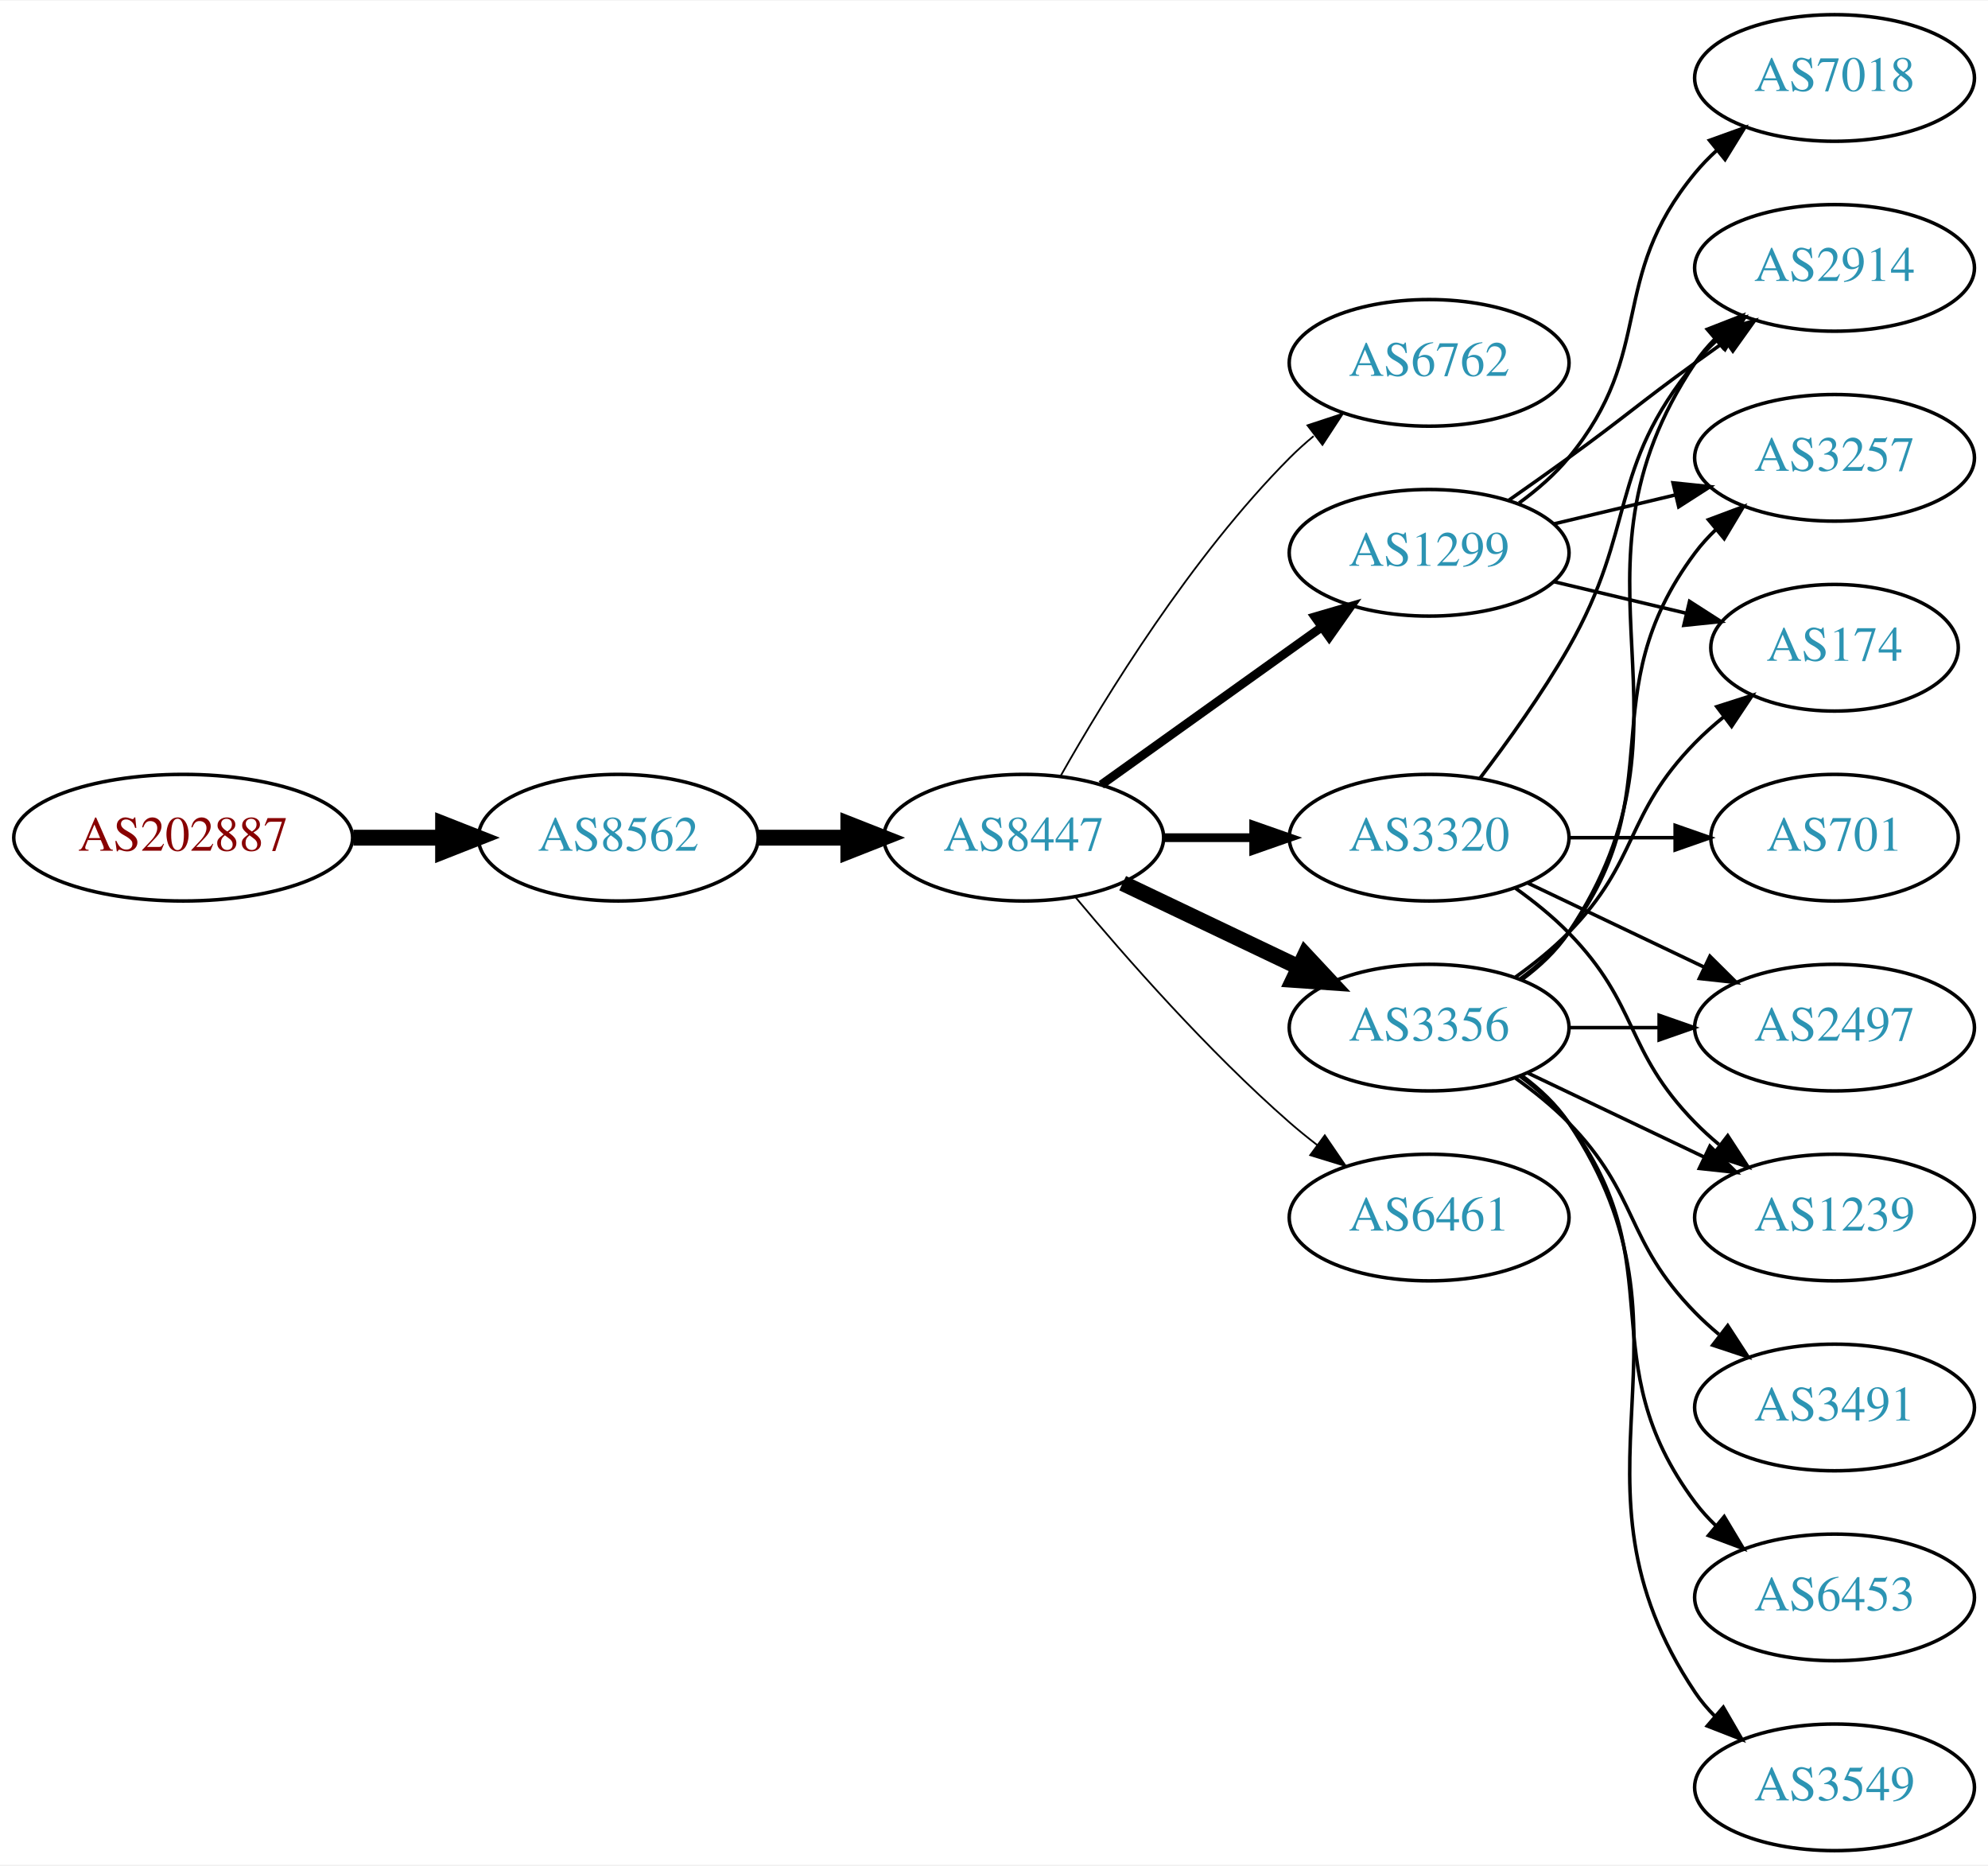
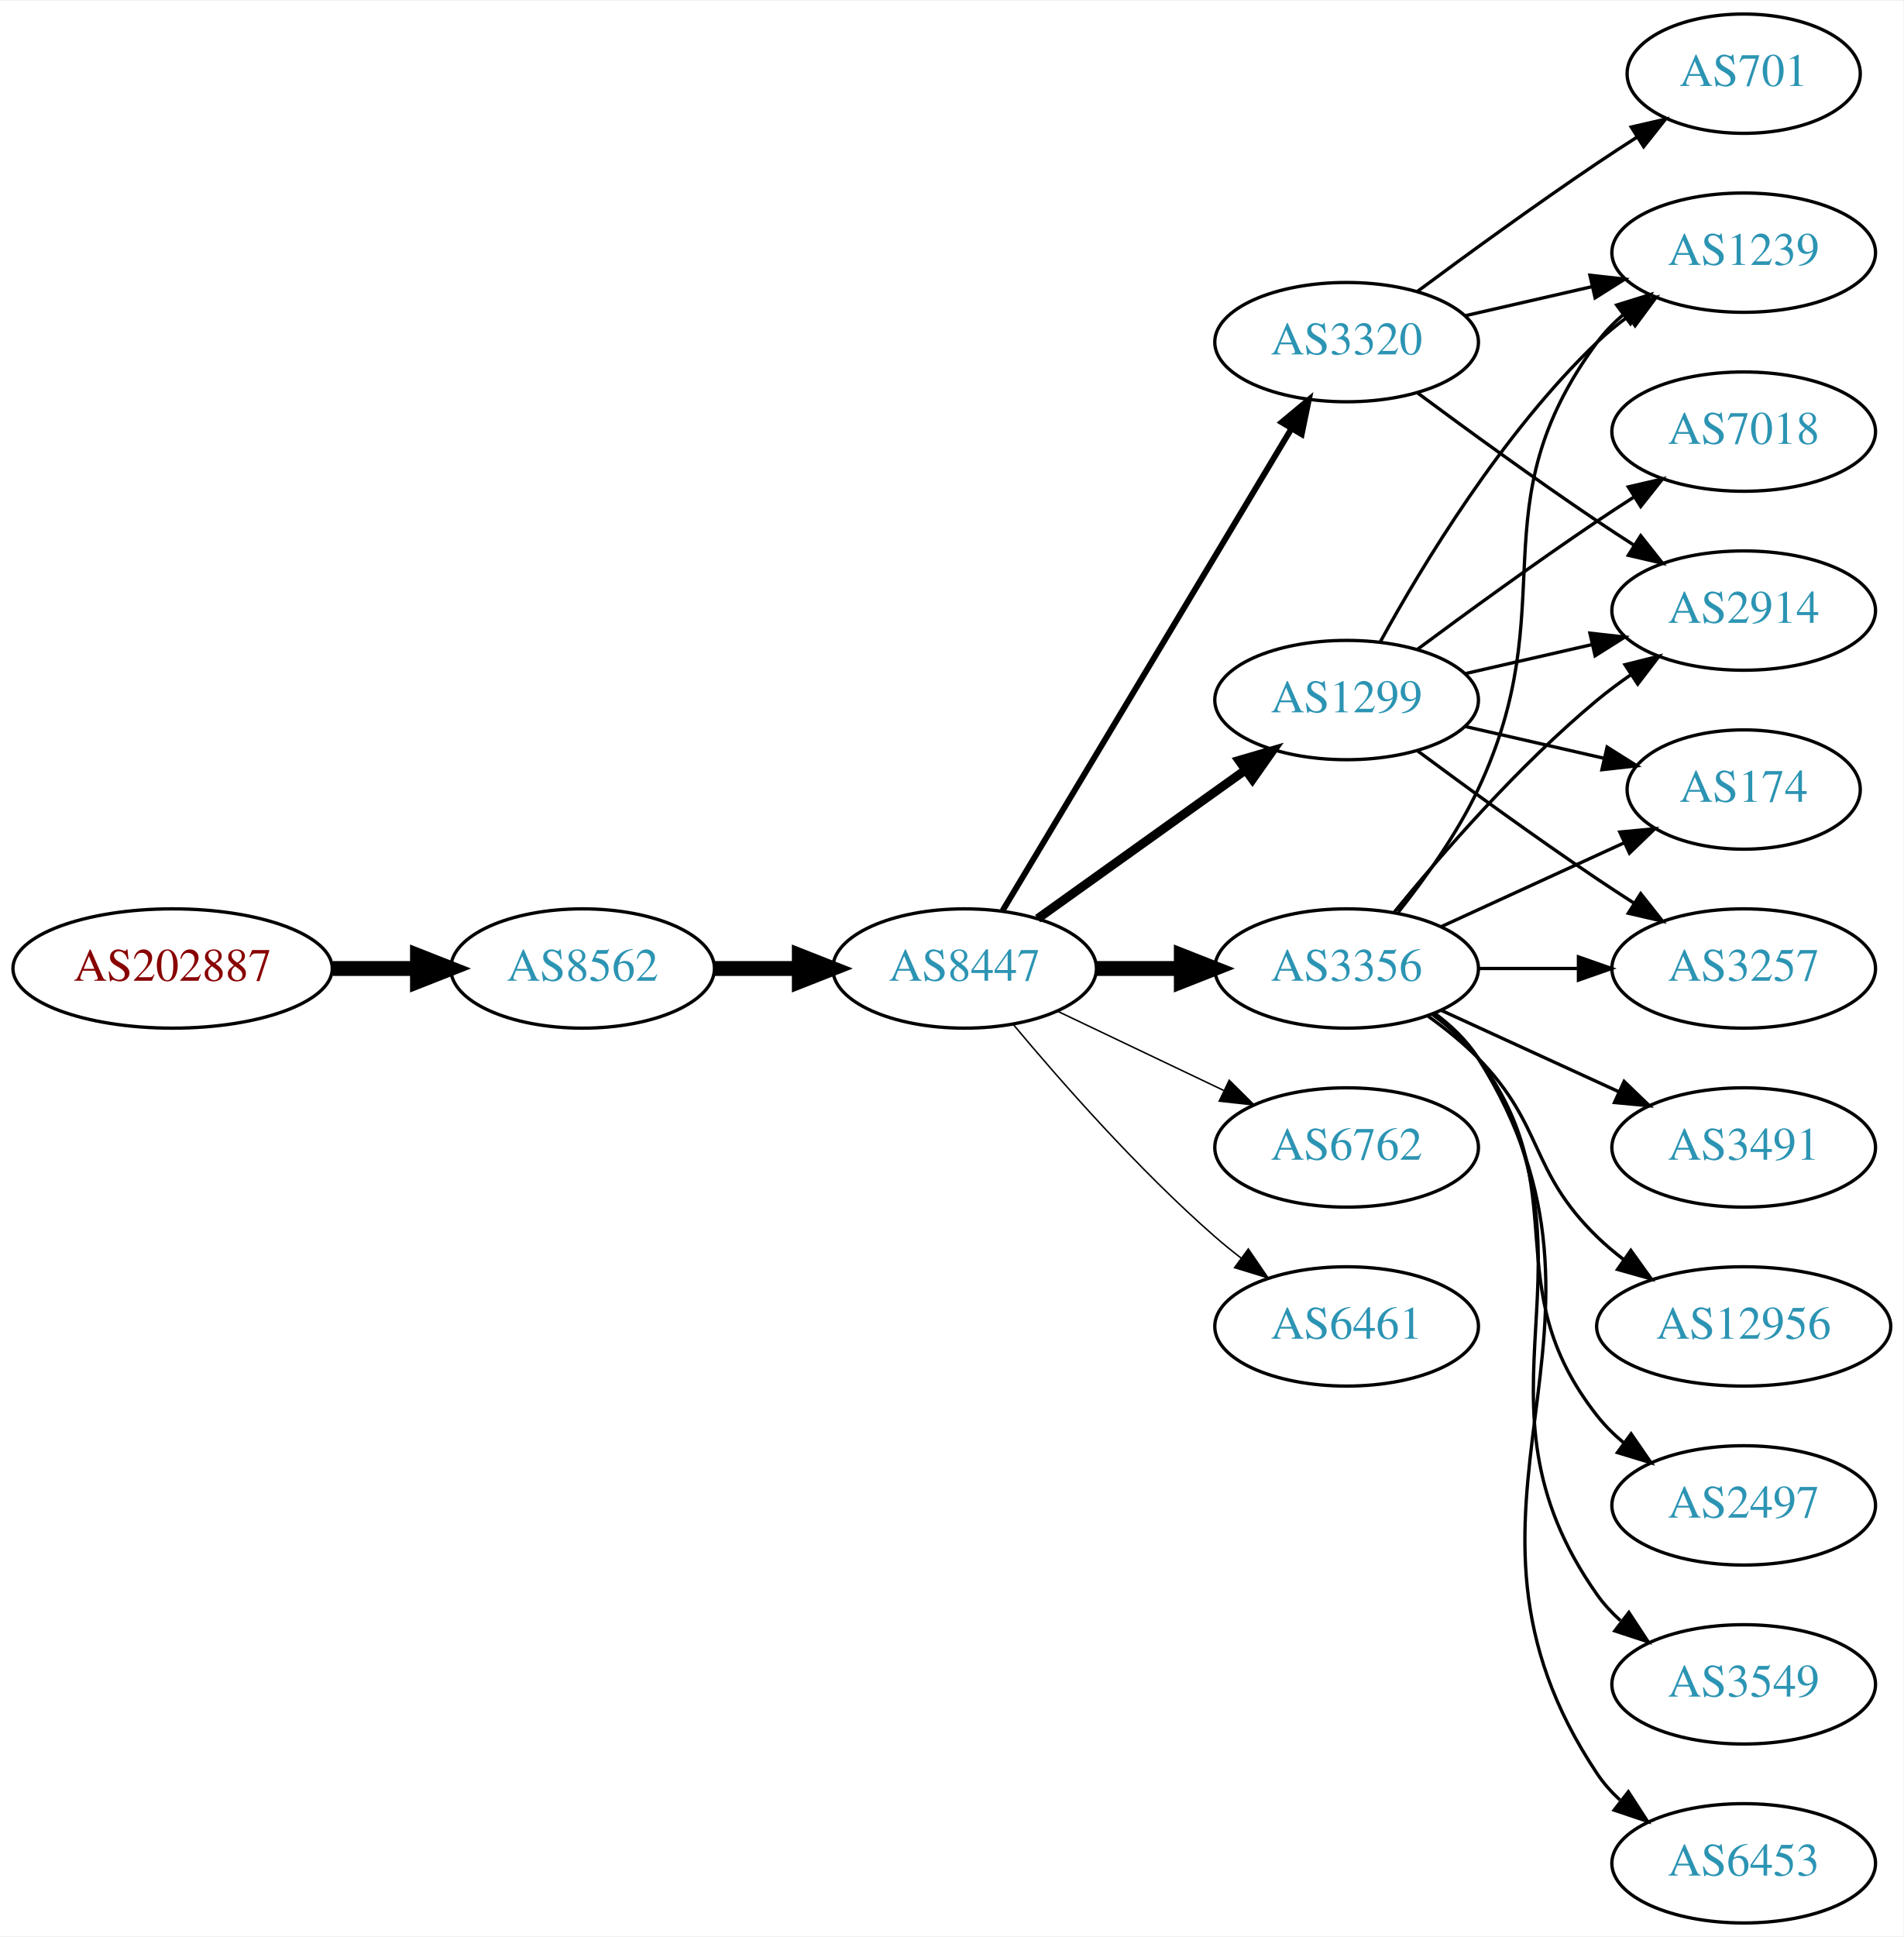
- <svg xmlns="http://www.w3.org/2000/svg" xmlns:xlink="http://www.w3.org/1999/xlink" width="565pt" height="530pt" viewBox="0.00 0.00 565.36 530.00">
-   <g id="graph0" class="graph" transform="scale(1 1) rotate(0) translate(4 526)">
-     <polygon fill="white" stroke="none" points="-4,4 -4,-526 561.363,-526 561.363,4 -4,4" />
+ <svg xmlns="http://www.w3.org/2000/svg" xmlns:xlink="http://www.w3.org/1999/xlink" width="574pt" height="584pt" viewBox="0.00 0.00 574.46 584.00">
+   <g id="graph0" class="graph" transform="scale(1 1) rotate(0) translate(4 580)">
+     <polygon fill="white" stroke="none" points="-4,4 -4,-580 570.463,-580 570.463,4 -4,4" />
    <g id="node1" class="node">
      <g id="a_node1">
        <a xlink:href="/asn/202887" xlink:title="AS202887 ~ KTM Industries AG [AT]">
          <ellipse fill="#ffffff" stroke="black" cx="48.096" cy="-288" rx="48.192" ry="18" />
          <text text-anchor="middle" x="48.096" y="-284.3" font-family="Times,serif" font-size="14.00" fill="#880000">AS202887</text>
        </a>
      </g>
    </g>
    <g id="node2" class="node">
      <g id="a_node2">
        <a xlink:href="/asn/8562" xlink:title="AS8562 ~ A1 Telekom Austria AG [AT]">
          <ellipse fill="#ffffff" stroke="black" cx="171.838" cy="-288" rx="39.794" ry="18" />
          <text text-anchor="middle" x="171.838" y="-284.3" font-family="Times,serif" font-size="14.00" fill="#2c94b3">AS8562</text>
        </a>
      </g>
    </g>
    <g id="edge1" class="edge">
      <path fill="none" stroke="black" stroke-width="4.5" d="M96.513,-288C104.867,-288 113.577,-288 121.969,-288" />
      <polygon fill="black" stroke="black" stroke-width="4.5" points="122.004,-291.938 132.004,-288 122.004,-284.063 122.004,-291.938" />
    </g>
    <g id="node3" class="node">
      <g id="a_node3">
        <a xlink:href="/asn/8447" xlink:title="AS8447 ~ A1 Telekom Austria AG [AT]">
          <ellipse fill="#ffffff" stroke="black" cx="287.131" cy="-288" rx="39.794" ry="18" />
          <text text-anchor="middle" x="287.131" y="-284.3" font-family="Times,serif" font-size="14.00" fill="#2c94b3">AS8447</text>
        </a>
      </g>
    </g>
    <g id="edge2" class="edge">
      <path fill="none" stroke="black" stroke-width="4.5" d="M211.51,-288C219.713,-288 228.477,-288 237.009,-288" />
      <polygon fill="black" stroke="black" stroke-width="4.5" points="237.248,-291.938 247.248,-288 237.248,-284.063 237.248,-291.938" />
    </g>
    <g id="node4" class="node">
      <g id="a_node4">
-         <a xlink:href="/asn/6762" xlink:title="AS6762 ~ TELECOM ITALIA SPARKLE S.p.A. [IT]">
-           <ellipse fill="#ffffff" stroke="black" cx="402.424" cy="-423" rx="39.794" ry="18" />
-           <text text-anchor="middle" x="402.424" y="-419.3" font-family="Times,serif" font-size="14.00" fill="#2c94b3">AS6762</text>
+         <a xlink:href="/asn/3320" xlink:title="AS3320 ~ DTAG [DE]">
+           <ellipse fill="#ffffff" stroke="black" cx="402.424" cy="-477" rx="39.794" ry="18" />
+           <text text-anchor="middle" x="402.424" y="-473.3" font-family="Times,serif" font-size="14.00" fill="#2c94b3">AS3320</text>
        </a>
      </g>
    </g>
    <g id="edge3" class="edge">
-       <path fill="none" stroke="black" stroke-width="0.5" d="M297.591,-305.49C310.373,-328.096 334.805,-367.886 362.777,-396 364.888,-398.121 367.184,-400.188 369.57,-402.171" />
-       <polygon fill="black" stroke="black" stroke-width="0.5" points="367.822,-405.242 377.885,-408.556 372.085,-399.69 367.822,-405.242" />
+       <path fill="none" stroke="black" stroke-width="1.8" d="M298.586,-305.442C318.567,-338.775 362.273,-411.686 385.758,-450.866" />
+       <polygon fill="black" stroke="black" stroke-width="1.8" points="382.85,-452.823 390.994,-459.6 388.854,-449.224 382.85,-452.823" />
    </g>
    <g id="node5" class="node">
      <g id="a_node5">
-         <a xlink:href="/asn/3356" xlink:title="AS3356 ~ Level 3 Parent, LLC [US]">
-           <ellipse fill="#ffffff" stroke="black" cx="402.424" cy="-234" rx="39.794" ry="18" />
-           <text text-anchor="middle" x="402.424" y="-230.3" font-family="Times,serif" font-size="14.00" fill="#2c94b3">AS3356</text>
-         </a>
-       </g>
-     </g>
-     <g id="edge4" class="edge">
-       <path fill="none" stroke="black" stroke-width="4.5" d="M315.267,-275.066C330.261,-267.919 349.082,-258.948 365.306,-251.215" />
-       <polygon fill="black" stroke="black" stroke-width="4.5" points="367.176,-254.686 374.509,-246.829 363.788,-247.577 367.176,-254.686" />
-     </g>
-     <g id="node6" class="node">
-       <g id="a_node6">
        <a xlink:href="/asn/1299" xlink:title="AS1299 ~ Telia Carrier [EU]">
          <ellipse fill="#ffffff" stroke="black" cx="402.424" cy="-369" rx="39.794" ry="18" />
          <text text-anchor="middle" x="402.424" y="-365.3" font-family="Times,serif" font-size="14.00" fill="#2c94b3">AS1299</text>
        </a>
      </g>
    </g>
+     <g id="edge4" class="edge">
+       <path fill="none" stroke="black" stroke-width="2.7" d="M309.175,-303.046C326.79,-315.639 352.128,-333.755 371.794,-347.816" />
+       <polygon fill="black" stroke="black" stroke-width="2.7" points="369.938,-350.791 380.108,-353.76 374.009,-345.097 369.938,-350.791" />
+     </g>
+     <g id="node6" class="node">
+       <g id="a_node6">
+         <a xlink:href="/asn/3356" xlink:title="AS3356 ~ Level 3 Parent, LLC [US]">
+           <ellipse fill="#ffffff" stroke="black" cx="402.424" cy="-288" rx="39.794" ry="18" />
+           <text text-anchor="middle" x="402.424" y="-284.3" font-family="Times,serif" font-size="14.00" fill="#2c94b3">AS3356</text>
+         </a>
+       </g>
+     </g>
    <g id="edge5" class="edge">
-       <path fill="none" stroke="black" stroke-width="2.5" d="M309.175,-303.046C326.79,-315.639 352.128,-333.755 371.794,-347.816" />
-       <polygon fill="black" stroke="black" stroke-width="2.5" points="369.938,-350.791 380.108,-353.76 374.009,-345.097 369.938,-350.791" />
+       <path fill="none" stroke="black" stroke-width="4.5" d="M326.803,-288C335.006,-288 343.77,-288 352.302,-288" />
+       <polygon fill="black" stroke="black" stroke-width="4.5" points="352.541,-291.938 362.541,-288 352.541,-284.063 352.541,-291.938" />
    </g>
    <g id="node7" class="node">
      <g id="a_node7">
-         <a xlink:href="/asn/3320" xlink:title="AS3320 ~ DTAG [DE]">
-           <ellipse fill="#ffffff" stroke="black" cx="402.424" cy="-288" rx="39.794" ry="18" />
-           <text text-anchor="middle" x="402.424" y="-284.3" font-family="Times,serif" font-size="14.00" fill="#2c94b3">AS3320</text>
+         <a xlink:href="/asn/6762" xlink:title="AS6762 ~ TELECOM ITALIA SPARKLE S.p.A. [IT]">
+           <ellipse fill="#ffffff" stroke="black" cx="402.424" cy="-234" rx="39.794" ry="18" />
+           <text text-anchor="middle" x="402.424" y="-230.3" font-family="Times,serif" font-size="14.00" fill="#2c94b3">AS6762</text>
        </a>
      </g>
    </g>
    <g id="edge6" class="edge">
-       <path fill="none" stroke="black" stroke-width="2.5" d="M326.803,-288C335.006,-288 343.77,-288 352.302,-288" />
-       <polygon fill="black" stroke="black" stroke-width="2.5" points="352.541,-291.5 362.541,-288 352.541,-284.5 352.541,-291.5" />
+       <path fill="none" stroke="black" stroke-width="0.45" d="M315.267,-275.066C330.261,-267.919 349.082,-258.948 365.306,-251.215" />
+       <polygon fill="black" stroke="black" stroke-width="0.45" points="366.988,-254.291 374.509,-246.829 363.976,-247.972 366.988,-254.291" />
    </g>
    <g id="node8" class="node">
      <g id="a_node8">
        <a xlink:href="/asn/6461" xlink:title="AS6461 ~ Zayo Bandwidth [US]">
          <ellipse fill="#ffffff" stroke="black" cx="402.424" cy="-180" rx="39.794" ry="18" />
          <text text-anchor="middle" x="402.424" y="-176.3" font-family="Times,serif" font-size="14.00" fill="#2c94b3">AS6461</text>
        </a>
      </g>
    </g>
    <g id="edge7" class="edge">
-       <path fill="none" stroke="black" stroke-width="0.5" d="M301.761,-271.183C316.044,-254.071 339.59,-227.255 362.777,-207 365.243,-204.846 367.882,-202.706 370.579,-200.628" />
-       <polygon fill="black" stroke="black" stroke-width="0.5" points="372.752,-203.375 378.733,-194.63 368.604,-197.736 372.752,-203.375" />
-     </g>
-     <g id="node9" class="node">
-       <g id="a_node9">
-         <a xlink:href="/asn/2497" xlink:title="AS2497 ~ Internet Initiative Japan Inc. [JP]">
-           <ellipse fill="#ffffff" stroke="black" cx="517.717" cy="-234" rx="39.794" ry="18" />
-           <text text-anchor="middle" x="517.717" y="-230.3" font-family="Times,serif" font-size="14.00" fill="#2c94b3">AS2497</text>
-         </a>
-       </g>
-     </g>
-     <g id="edge8" class="edge">
-       <path fill="none" stroke="black" d="M442.096,-234C450.299,-234 459.063,-234 467.595,-234" />
-       <polygon fill="black" stroke="black" points="467.834,-237.5 477.834,-234 467.834,-230.5 467.834,-237.5" />
-     </g>
-     <g id="node10" class="node">
-       <g id="a_node10">
-         <a xlink:href="/asn/3491" xlink:title="AS3491 ~ PCCW Global, Inc. [US]">
-           <ellipse fill="#ffffff" stroke="black" cx="517.717" cy="-126" rx="39.794" ry="18" />
-           <text text-anchor="middle" x="517.717" y="-122.3" font-family="Times,serif" font-size="14.00" fill="#2c94b3">AS3491</text>
-         </a>
-       </g>
-     </g>
-     <g id="edge9" class="edge">
-       <path fill="none" stroke="black" d="M427.018,-219.611C432.274,-215.852 437.606,-211.563 442.07,-207 462.243,-186.383 457.898,-173.617 478.07,-153 480.163,-150.861 482.447,-148.782 484.823,-146.79" />
-       <polygon fill="black" stroke="black" points="487.342,-149.268 493.123,-140.389 483.067,-143.725 487.342,-149.268" />
+       <path fill="none" stroke="black" stroke-width="0.45" d="M301.761,-271.183C316.044,-254.071 339.59,-227.255 362.777,-207 365.243,-204.846 367.882,-202.706 370.579,-200.628" />
+       <polygon fill="black" stroke="black" stroke-width="0.45" points="372.752,-203.375 378.733,-194.63 368.604,-197.736 372.752,-203.375" />
    </g>
    <g id="node11" class="node">
      <g id="a_node11">
        <a xlink:href="/asn/2914" xlink:title="AS2914 ~ NTT America, Inc. [US]">
-           <ellipse fill="#ffffff" stroke="black" cx="517.717" cy="-450" rx="39.794" ry="18" />
-           <text text-anchor="middle" x="517.717" y="-446.3" font-family="Times,serif" font-size="14.00" fill="#2c94b3">AS2914</text>
-         </a>
-       </g>
-     </g>
-     <g id="edge10" class="edge">
-       <path fill="none" stroke="black" d="M428.743,-247.607C433.799,-251.351 438.61,-255.831 442.07,-261 483.095,-322.294 437.046,-361.706 478.07,-423 479.692,-425.423 481.611,-427.695 483.713,-429.81" />
-       <polygon fill="black" stroke="black" points="481.526,-432.546 491.398,-436.393 486.08,-427.229 481.526,-432.546" />
+           <ellipse fill="#ffffff" stroke="black" cx="522.266" cy="-396" rx="39.794" ry="18" />
+           <text text-anchor="middle" x="522.266" y="-392.3" font-family="Times,serif" font-size="14.00" fill="#2c94b3">AS2914</text>
+         </a>
+       </g>
+     </g>
+     <g id="edge22" class="edge">
+       <path fill="none" stroke="black" d="M423.754,-461.723C438.616,-450.696 459.361,-435.593 478.07,-423 481.619,-420.611 485.37,-418.161 489.118,-415.758" />
+       <polygon fill="black" stroke="black" points="491.186,-418.591 497.767,-410.288 487.444,-412.675 491.186,-418.591" />
    </g>
    <g id="node12" class="node">
      <g id="a_node12">
-         <a xlink:href="/asn/3257" xlink:title="AS3257 ~ GTT [DE]">
-           <ellipse fill="#ffffff" stroke="black" cx="517.717" cy="-396" rx="39.794" ry="18" />
-           <text text-anchor="middle" x="517.717" y="-392.3" font-family="Times,serif" font-size="14.00" fill="#2c94b3">AS3257</text>
-         </a>
-       </g>
+         <a xlink:href="/asn/1239" xlink:title="AS1239 ~ Sprint [US]">
+           <ellipse fill="#ffffff" stroke="black" cx="522.266" cy="-504" rx="39.794" ry="18" />
+           <text text-anchor="middle" x="522.266" y="-500.3" font-family="Times,serif" font-size="14.00" fill="#2c94b3">AS1239</text>
+         </a>
+       </g>
+     </g>
+     <g id="edge24" class="edge">
+       <path fill="none" stroke="black" d="M438.143,-484.955C450.143,-487.704 463.764,-490.825 476.457,-493.733" />
+       <polygon fill="black" stroke="black" points="475.859,-497.187 486.388,-496.009 477.422,-490.364 475.859,-497.187" />
+     </g>
+     <g id="node19" class="node">
+       <g id="a_node19">
+         <a xlink:href="/asn/701" xlink:title="AS701 ~ UUNET [US]">
+           <ellipse fill="#ffffff" stroke="black" cx="522.266" cy="-558" rx="35.194" ry="18" />
+           <text text-anchor="middle" x="522.266" y="-554.3" font-family="Times,serif" font-size="14.00" fill="#2c94b3">AS701</text>
+         </a>
+       </g>
+     </g>
+     <g id="edge23" class="edge">
+       <path fill="none" stroke="black" d="M423.754,-492.277C438.616,-503.304 459.361,-518.407 478.07,-531 481.888,-533.569 485.938,-536.21 489.968,-538.786" />
+       <polygon fill="black" stroke="black" points="488.337,-541.895 498.662,-544.271 492.072,-535.975 488.337,-541.895" />
+     </g>
+     <g id="node9" class="node">
+       <g id="a_node9">
+         <a xlink:href="/asn/7018" xlink:title="AS7018 ~ AT&amp;T Services, Inc. [US]">
+           <ellipse fill="#ffffff" stroke="black" cx="522.266" cy="-450" rx="39.794" ry="18" />
+           <text text-anchor="middle" x="522.266" y="-446.3" font-family="Times,serif" font-size="14.00" fill="#2c94b3">AS7018</text>
+         </a>
+       </g>
+     </g>
+     <g id="edge8" class="edge">
+       <path fill="none" stroke="black" d="M423.754,-384.277C438.616,-395.304 459.361,-410.407 478.07,-423 481.619,-425.389 485.37,-427.839 489.118,-430.242" />
+       <polygon fill="black" stroke="black" points="487.444,-433.325 497.767,-435.712 491.186,-427.409 487.444,-433.325" />
+     </g>
+     <g id="node10" class="node">
+       <g id="a_node10">
+         <a xlink:href="/asn/174" xlink:title="AS174 ~ Cogent Communications [US]">
+           <ellipse fill="#ffffff" stroke="black" cx="522.266" cy="-342" rx="35.194" ry="18" />
+           <text text-anchor="middle" x="522.266" y="-338.3" font-family="Times,serif" font-size="14.00" fill="#2c94b3">AS174</text>
+         </a>
+       </g>
+     </g>
+     <g id="edge9" class="edge">
+       <path fill="none" stroke="black" d="M438.143,-361.045C451.236,-358.045 466.258,-354.604 479.899,-351.478" />
+       <polygon fill="black" stroke="black" points="481.04,-354.807 490.006,-349.162 479.477,-347.984 481.04,-354.807" />
+     </g>
+     <g id="edge10" class="edge">
+       <path fill="none" stroke="black" d="M438.143,-376.955C450.143,-379.704 463.764,-382.825 476.457,-385.733" />
+       <polygon fill="black" stroke="black" points="475.859,-389.187 486.388,-388.009 477.422,-382.364 475.859,-389.187" />
    </g>
    <g id="edge11" class="edge">
-       <path fill="none" stroke="black" d="M428.355,-247.882C433.431,-251.611 438.349,-256.016 442.07,-261 472.342,-301.542 447.799,-328.458 478.07,-369 479.815,-371.336 481.822,-373.545 483.986,-375.617" />
-       <polygon fill="black" stroke="black" points="481.863,-378.405 491.786,-382.118 486.345,-373.027 481.863,-378.405" />
+       <path fill="none" stroke="black" d="M412.665,-386.713C425.211,-409.561 449.388,-449.611 478.07,-477 480.939,-479.739 484.127,-482.347 487.437,-484.785" />
+       <polygon fill="black" stroke="black" points="485.56,-487.742 495.796,-490.477 489.5,-481.956 485.56,-487.742" />
    </g>
    <g id="node13" class="node">
      <g id="a_node13">
-         <a xlink:href="/asn/174" xlink:title="AS174 ~ Cogent Communications [US]">
-           <ellipse fill="#ffffff" stroke="black" cx="517.717" cy="-342" rx="35.194" ry="18" />
-           <text text-anchor="middle" x="517.717" y="-338.3" font-family="Times,serif" font-size="14.00" fill="#2c94b3">AS174</text>
+         <a xlink:href="/asn/3257" xlink:title="AS3257 ~ GTT [DE]">
+           <ellipse fill="#ffffff" stroke="black" cx="522.266" cy="-288" rx="39.794" ry="18" />
+           <text text-anchor="middle" x="522.266" y="-284.3" font-family="Times,serif" font-size="14.00" fill="#2c94b3">AS3257</text>
        </a>
      </g>
    </g>
    <g id="edge12" class="edge">
-       <path fill="none" stroke="black" d="M427.018,-248.389C432.274,-252.148 437.606,-256.437 442.07,-261 462.243,-281.617 457.898,-294.383 478.07,-315 480.55,-317.534 483.296,-319.983 486.149,-322.304" />
-       <polygon fill="black" stroke="black" points="484.24,-325.248 494.334,-328.468 488.451,-319.657 484.24,-325.248" />
+       <path fill="none" stroke="black" d="M423.754,-353.723C438.616,-342.696 459.361,-327.593 478.07,-315 481.619,-312.611 485.37,-310.161 489.118,-307.758" />
+       <polygon fill="black" stroke="black" points="491.186,-310.591 497.767,-302.288 487.444,-304.675 491.186,-310.591" />
+     </g>
+     <g id="edge19" class="edge">
+       <path fill="none" stroke="black" d="M431.053,-300.661C447.469,-308.183 468.451,-317.798 486.047,-325.861" />
+       <polygon fill="black" stroke="black" points="484.876,-329.174 495.425,-330.158 487.792,-322.811 484.876,-329.174" />
+     </g>
+     <g id="edge13" class="edge">
+       <path fill="none" stroke="black" d="M416.843,-305.065C430.958,-322.375 454.372,-349.345 478.07,-369 481.287,-371.668 484.787,-374.27 488.358,-376.741" />
+       <polygon fill="black" stroke="black" points="486.436,-379.666 496.714,-382.236 490.281,-373.817 486.436,-379.666" />
+     </g>
+     <g id="edge15" class="edge">
+       <path fill="none" stroke="black" d="M418.024,-304.991C426.112,-315.155 435.773,-328.655 442.07,-342 468.57,-398.159 441.167,-427.059 478.07,-477 480.304,-480.023 482.987,-482.786 485.907,-485.293" />
+       <polygon fill="black" stroke="black" points="483.933,-488.186 494.051,-491.331 488.103,-482.563 483.933,-488.186" />
+     </g>
+     <g id="edge18" class="edge">
+       <path fill="none" stroke="black" d="M442.337,-288C451.89,-288 462.239,-288 472.202,-288" />
+       <polygon fill="black" stroke="black" points="472.395,-291.5 482.395,-288 472.395,-284.5 472.395,-291.5" />
    </g>
    <g id="node14" class="node">
      <g id="a_node14">
-         <a xlink:href="/asn/6453" xlink:title="AS6453 ~ TATA COMMUNICATIONS (AMERICA) INC [US]">
-           <ellipse fill="#ffffff" stroke="black" cx="517.717" cy="-72" rx="39.794" ry="18" />
-           <text text-anchor="middle" x="517.717" y="-68.3" font-family="Times,serif" font-size="14.00" fill="#2c94b3">AS6453</text>
-         </a>
-       </g>
-     </g>
-     <g id="edge13" class="edge">
-       <path fill="none" stroke="black" d="M428.355,-220.118C433.431,-216.389 438.349,-211.984 442.07,-207 472.342,-166.458 447.799,-139.542 478.07,-99 479.815,-96.664 481.822,-94.455 483.986,-92.383" />
-       <polygon fill="black" stroke="black" points="486.345,-94.973 491.786,-85.882 481.863,-89.595 486.345,-94.973" />
+         <a xlink:href="/asn/3549" xlink:title="AS3549 ~ Level 3 Parent, LLC [US]">
+           <ellipse fill="#ffffff" stroke="black" cx="522.266" cy="-72" rx="39.794" ry="18" />
+           <text text-anchor="middle" x="522.266" y="-68.3" font-family="Times,serif" font-size="14.00" fill="#2c94b3">AS3549</text>
+         </a>
+       </g>
+     </g>
+     <g id="edge14" class="edge">
+       <path fill="none" stroke="black" d="M428.743,-274.393C433.799,-270.649 438.61,-266.169 442.07,-261 483.095,-199.706 435.491,-159.225 478.07,-99 480.061,-96.184 482.448,-93.599 485.064,-91.24" />
+       <polygon fill="black" stroke="black" points="487.617,-93.694 493.433,-84.838 483.364,-88.135 487.617,-93.694" />
    </g>
    <g id="node15" class="node">
      <g id="a_node15">
-         <a xlink:href="/asn/1239" xlink:title="AS1239 ~ Sprint [US]">
-           <ellipse fill="#ffffff" stroke="black" cx="517.717" cy="-180" rx="39.794" ry="18" />
-           <text text-anchor="middle" x="517.717" y="-176.3" font-family="Times,serif" font-size="14.00" fill="#2c94b3">AS1239</text>
-         </a>
-       </g>
-     </g>
-     <g id="edge14" class="edge">
-       <path fill="none" stroke="black" d="M430.56,-221.066C445.554,-213.919 464.375,-204.948 480.599,-197.215" />
-       <polygon fill="black" stroke="black" points="482.281,-200.291 489.802,-192.829 479.269,-193.972 482.281,-200.291" />
+         <a xlink:href="/asn/6453" xlink:title="AS6453 ~ TATA COMMUNICATIONS (AMERICA) INC [US]">
+           <ellipse fill="#ffffff" stroke="black" cx="522.266" cy="-18" rx="39.794" ry="18" />
+           <text text-anchor="middle" x="522.266" y="-14.3" font-family="Times,serif" font-size="14.00" fill="#2c94b3">AS6453</text>
+         </a>
+       </g>
+     </g>
+     <g id="edge16" class="edge">
+       <path fill="none" stroke="black" d="M428.95,-274.528C433.995,-270.777 438.75,-266.26 442.07,-261 494.02,-178.7 424.032,-125.944 478.07,-45 479.985,-42.131 482.32,-39.51 484.901,-37.128" />
+       <polygon fill="black" stroke="black" points="487.452,-39.579 493.212,-30.687 483.164,-34.046 487.452,-39.579" />
    </g>
    <g id="node16" class="node">
      <g id="a_node16">
-         <a xlink:href="/asn/3549" xlink:title="AS3549 ~ Level 3 Parent, LLC [US]">
-           <ellipse fill="#ffffff" stroke="black" cx="517.717" cy="-18" rx="39.794" ry="18" />
-           <text text-anchor="middle" x="517.717" y="-14.3" font-family="Times,serif" font-size="14.00" fill="#2c94b3">AS3549</text>
-         </a>
-       </g>
-     </g>
-     <g id="edge15" class="edge">
-       <path fill="none" stroke="black" d="M428.743,-220.393C433.799,-216.649 438.61,-212.169 442.07,-207 483.095,-145.706 437.046,-106.294 478.07,-45 479.692,-42.577 481.611,-40.305 483.713,-38.19" />
-       <polygon fill="black" stroke="black" points="486.08,-40.771 491.398,-31.607 481.526,-35.454 486.08,-40.771" />
-     </g>
-     <g id="edge16" class="edge">
-       <path fill="none" stroke="black" d="M425.181,-384.009C430.715,-387.879 436.634,-392.064 442.07,-396 458.27,-407.729 461.871,-411.271 478.07,-423 480.873,-425.029 483.805,-427.125 486.746,-429.21" />
-       <polygon fill="black" stroke="black" points="484.768,-432.097 494.96,-434.991 488.797,-426.373 484.768,-432.097" />
-     </g>
-     <g id="edge18" class="edge">
-       <path fill="none" stroke="black" d="M438.031,-377.248C448.902,-379.838 461.057,-382.735 472.499,-385.462" />
-       <polygon fill="black" stroke="black" points="471.783,-388.889 482.322,-387.803 473.405,-382.08 471.783,-388.889" />
+         <a xlink:href="/asn/3491" xlink:title="AS3491 ~ PCCW Global, Inc. [US]">
+           <ellipse fill="#ffffff" stroke="black" cx="522.266" cy="-234" rx="39.794" ry="18" />
+           <text text-anchor="middle" x="522.266" y="-230.3" font-family="Times,serif" font-size="14.00" fill="#2c94b3">AS3491</text>
+         </a>
+       </g>
    </g>
    <g id="edge17" class="edge">
-       <path fill="none" stroke="black" d="M438.031,-360.752C449.826,-357.942 463.13,-354.771 475.398,-351.847" />
-       <polygon fill="black" stroke="black" points="476.487,-355.186 485.403,-349.463 474.864,-348.376 476.487,-355.186" />
+       <path fill="none" stroke="black" d="M431.053,-275.339C447.01,-268.027 467.28,-258.739 484.563,-250.819" />
+       <polygon fill="black" stroke="black" points="486.178,-253.929 493.811,-246.581 483.262,-247.565 486.178,-253.929" />
    </g>
    <g id="node17" class="node">
      <g id="a_node17">
-         <a xlink:href="/asn/7018" xlink:title="AS7018 ~ AT&amp;T Services, Inc. [US]">
-           <ellipse fill="#ffffff" stroke="black" cx="517.717" cy="-504" rx="39.794" ry="18" />
-           <text text-anchor="middle" x="517.717" y="-500.3" font-family="Times,serif" font-size="14.00" fill="#2c94b3">AS7018</text>
-         </a>
-       </g>
-     </g>
-     <g id="edge19" class="edge">
-       <path fill="none" stroke="black" d="M428.005,-383.156C433.099,-386.872 438.113,-391.201 442.07,-396 467.135,-426.394 453.006,-446.606 478.07,-477 479.925,-479.25 482.013,-481.396 484.231,-483.424" />
-       <polygon fill="black" stroke="black" points="482.167,-486.256 492.136,-489.844 486.58,-480.823 482.167,-486.256" />
-     </g>
-     <g id="edge21" class="edge">
-       <path fill="none" stroke="black" d="M430.56,-275.066C445.554,-267.919 464.375,-258.948 480.599,-251.215" />
-       <polygon fill="black" stroke="black" points="482.281,-254.291 489.802,-246.829 479.269,-247.972 482.281,-254.291" />
-     </g>
-     <g id="edge23" class="edge">
-       <path fill="none" stroke="black" d="M416.885,-304.913C424.778,-315.27 434.628,-328.992 442.07,-342 461.635,-376.194 453.006,-392.606 478.07,-423 479.925,-425.25 482.013,-427.396 484.231,-429.424" />
-       <polygon fill="black" stroke="black" points="482.167,-432.256 492.136,-435.844 486.58,-426.823 482.167,-432.256" />
+         <a xlink:href="/asn/12956" xlink:title="AS12956 ~ TELXIUS [ES]">
+           <ellipse fill="#ffffff" stroke="black" cx="522.266" cy="-180" rx="44.393" ry="18" />
+           <text text-anchor="middle" x="522.266" y="-176.3" font-family="Times,serif" font-size="14.00" fill="#2c94b3">AS12956</text>
+         </a>
+       </g>
    </g>
    <g id="edge20" class="edge">
-       <path fill="none" stroke="black" d="M427.018,-273.611C432.274,-269.852 437.606,-265.563 442.07,-261 462.243,-240.383 457.898,-227.617 478.07,-207 480.163,-204.861 482.447,-202.782 484.823,-200.79" />
-       <polygon fill="black" stroke="black" points="487.342,-203.268 493.123,-194.389 483.067,-197.725 487.342,-203.268" />
+       <path fill="none" stroke="black" d="M427.018,-273.611C432.274,-269.852 437.606,-265.563 442.07,-261 462.243,-240.383 457.377,-227.094 478.07,-207 480.557,-204.586 483.294,-202.278 486.147,-200.1" />
+       <polygon fill="black" stroke="black" points="488.202,-202.934 494.383,-194.329 484.185,-197.202 488.202,-202.934" />
    </g>
    <g id="node18" class="node">
      <g id="a_node18">
-         <a xlink:href="/asn/701" xlink:title="AS701 ~ UUNET [US]">
-           <ellipse fill="#ffffff" stroke="black" cx="517.717" cy="-288" rx="35.194" ry="18" />
-           <text text-anchor="middle" x="517.717" y="-284.3" font-family="Times,serif" font-size="14.00" fill="#2c94b3">AS701</text>
-         </a>
-       </g>
-     </g>
-     <g id="edge22" class="edge">
-       <path fill="none" stroke="black" d="M442.096,-288C451.801,-288 462.292,-288 472.255,-288" />
-       <polygon fill="black" stroke="black" points="472.391,-291.5 482.391,-288 472.391,-284.5 472.391,-291.5" />
+         <a xlink:href="/asn/2497" xlink:title="AS2497 ~ Internet Initiative Japan Inc. [JP]">
+           <ellipse fill="#ffffff" stroke="black" cx="522.266" cy="-126" rx="39.794" ry="18" />
+           <text text-anchor="middle" x="522.266" y="-122.3" font-family="Times,serif" font-size="14.00" fill="#2c94b3">AS2497</text>
+         </a>
+       </g>
+     </g>
+     <g id="edge21" class="edge">
+       <path fill="none" stroke="black" d="M428.355,-274.118C433.431,-270.389 438.349,-265.984 442.07,-261 472.342,-220.458 446.772,-192.754 478.07,-153 480.395,-150.047 483.139,-147.33 486.098,-144.853" />
+       <polygon fill="black" stroke="black" points="488.291,-147.585 494.295,-138.855 484.158,-141.936 488.291,-147.585" />
    </g>
  </g>
</svg>
